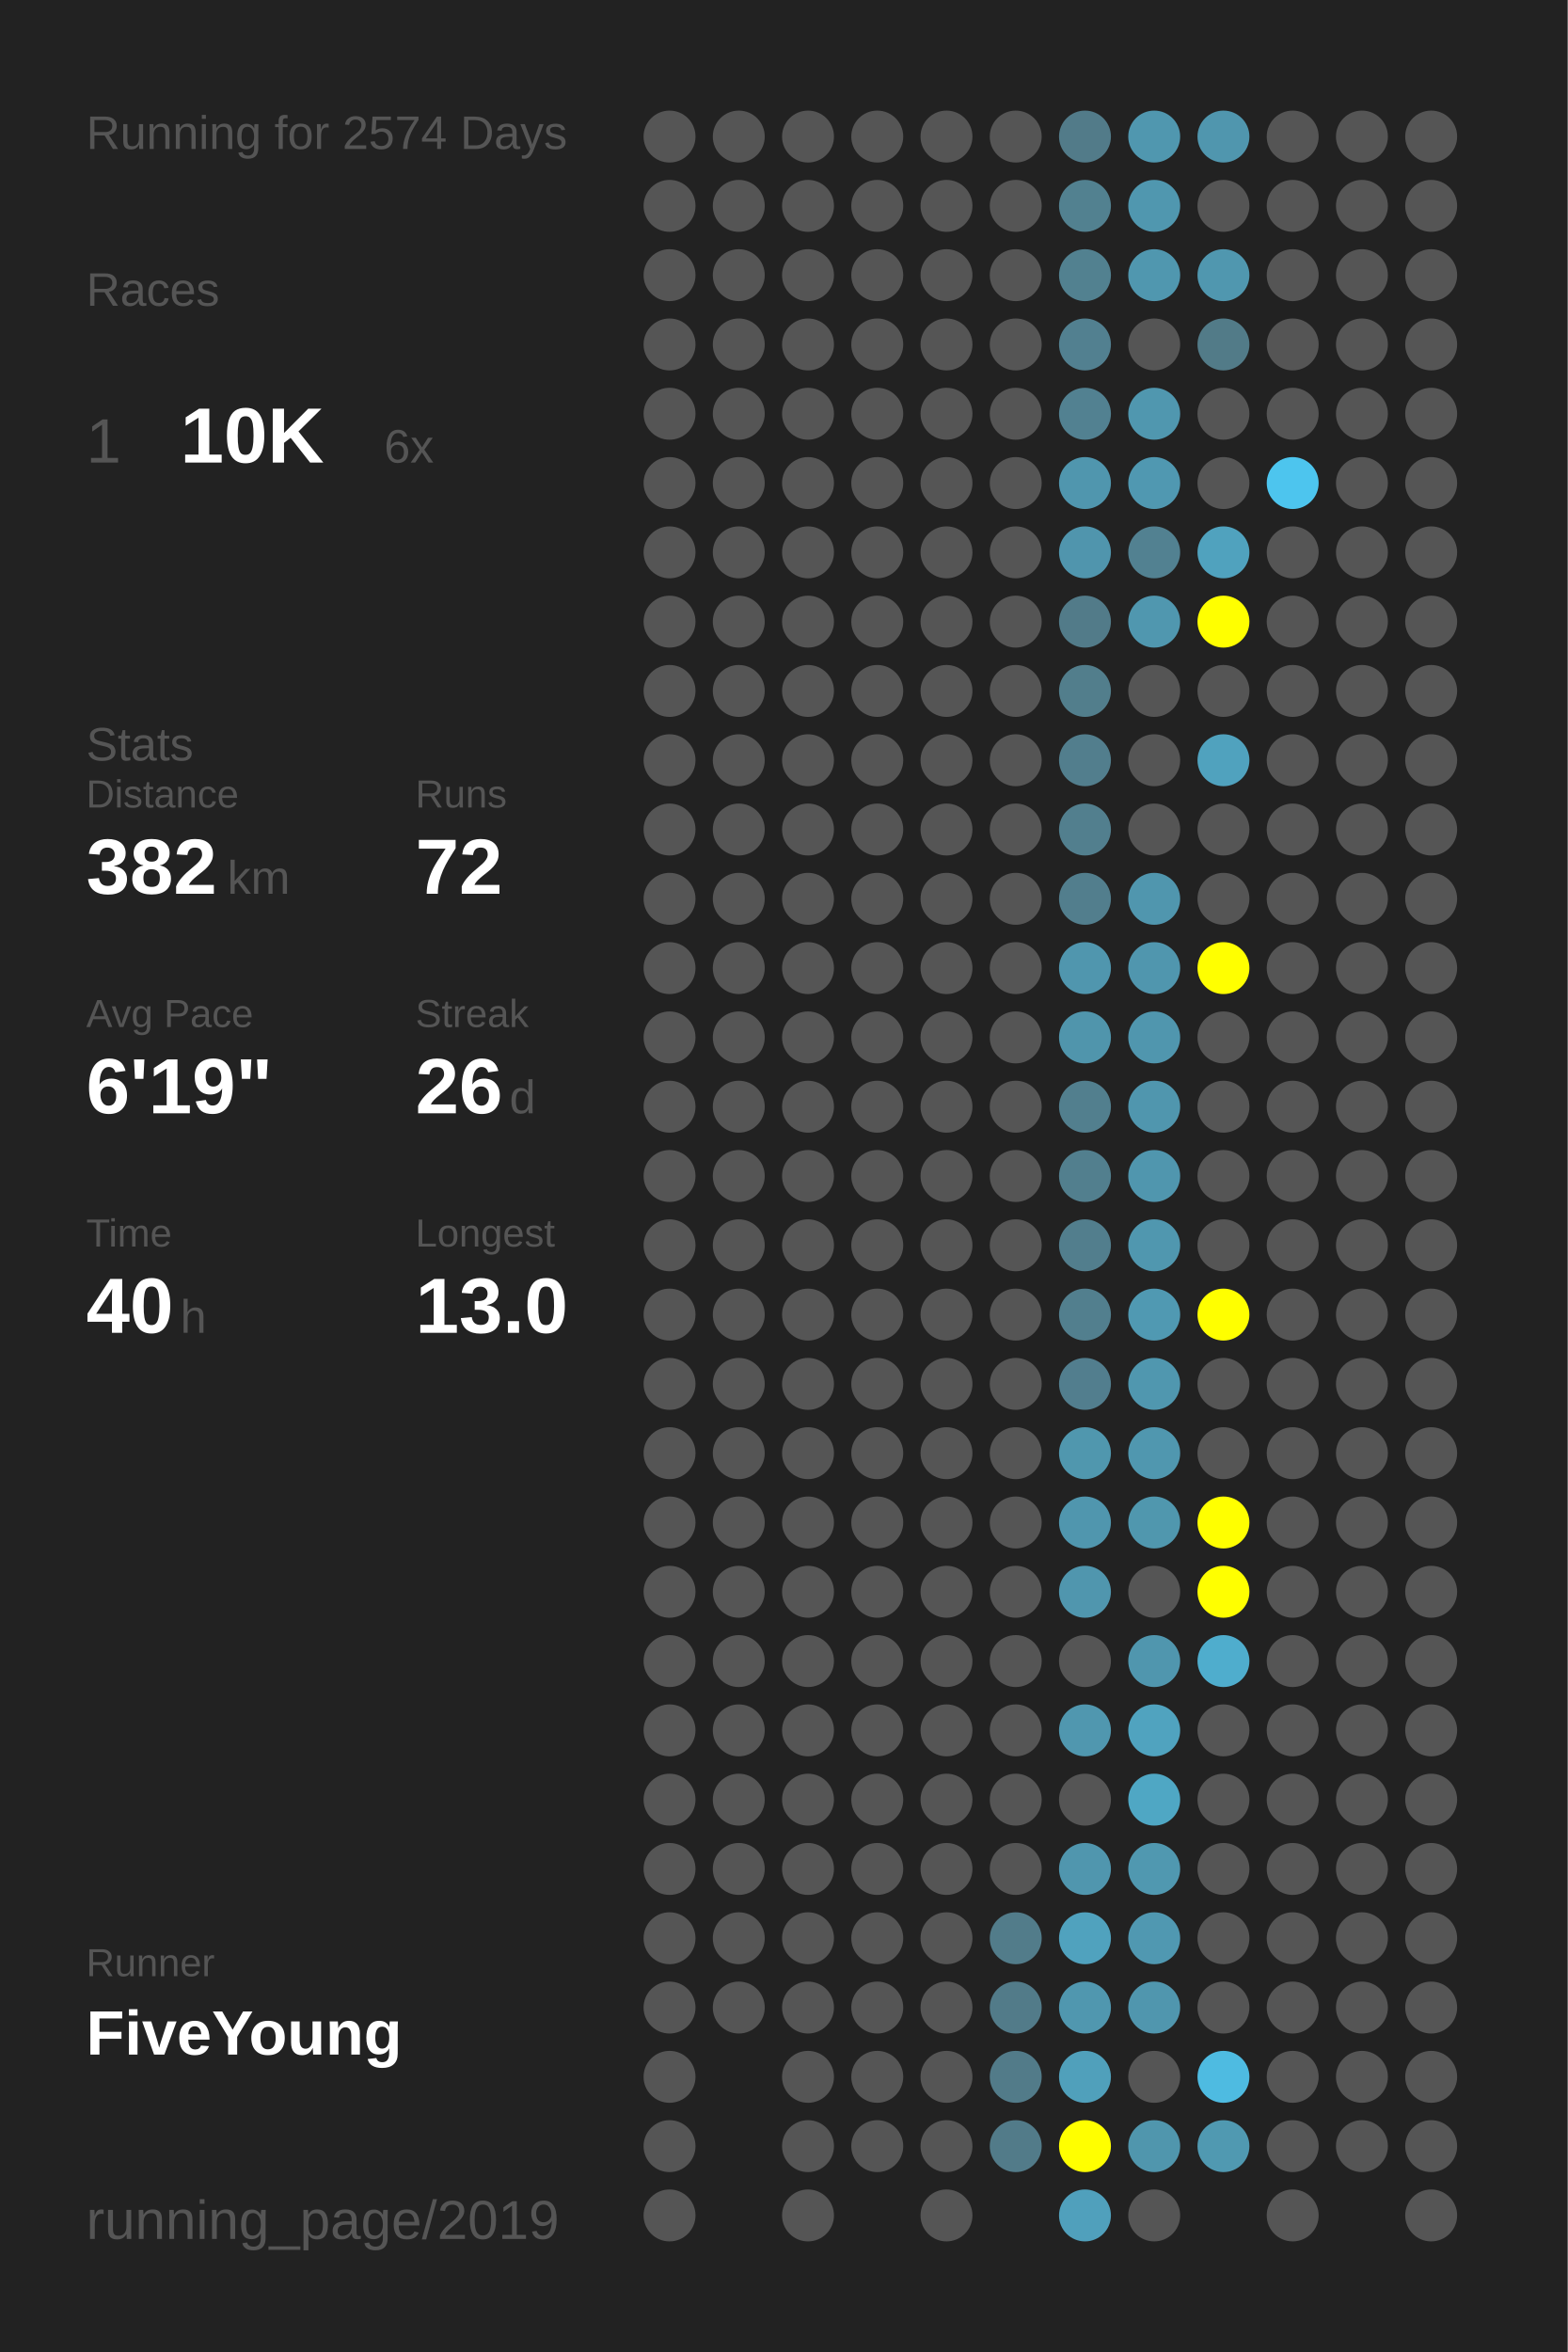
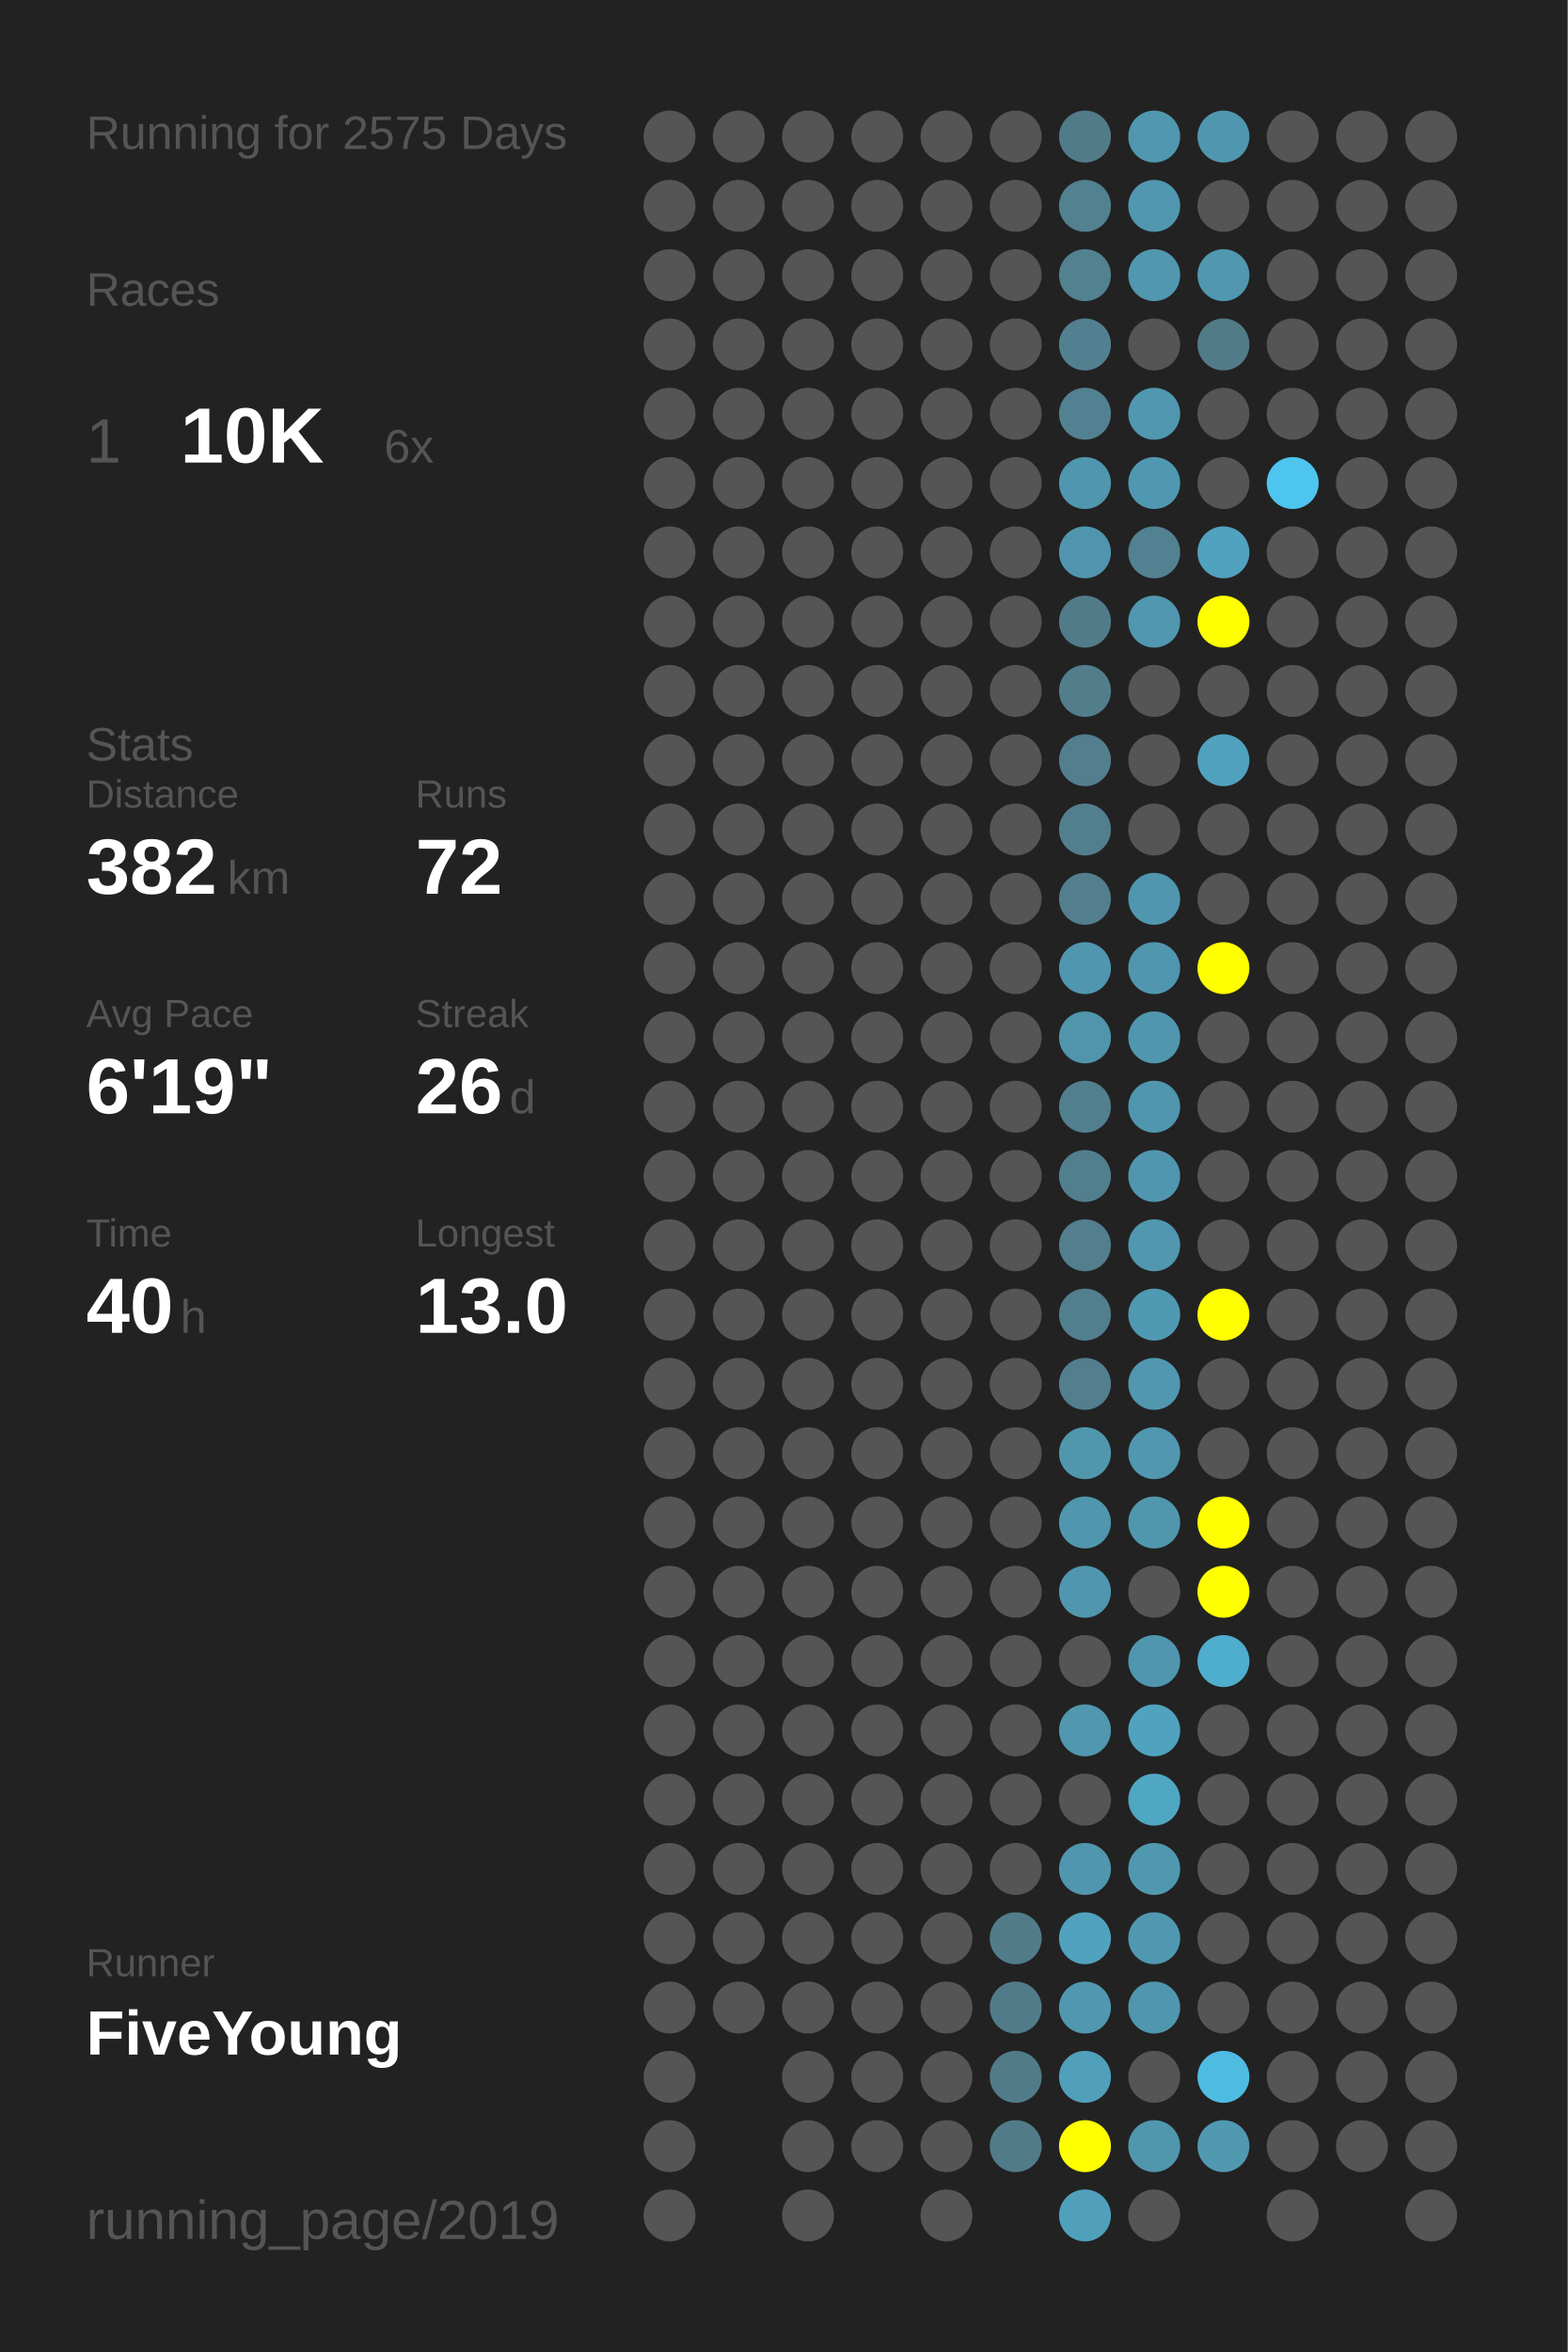
<svg xmlns="http://www.w3.org/2000/svg" baseProfile="full" height="300mm" version="1.1" viewBox="0,0,200,300" width="200mm">
  <defs />
  <rect fill="#222222" height="300" width="200" x="0" y="0" />
-   <text fill="#555555" style="font-size:6px; font-family:Arial;" x="11" y="19">Running for 2574 Days</text>
+   <text fill="#555555" style="font-size:6px; font-family:Arial;" x="11" y="19">Running for 2575 Days</text>
  <text fill="#555555" style="font-size:6px; font-family:Arial;" x="11" y="39">Races</text>
  <text fill="#555555" style="font-size:8px; font-family:Arial;" x="11" y="59">1</text>
  <text fill="#FFFFFF" style="font-size:10px; font-family:Arial; font-weight:bold;" x="23" y="59">10K</text>
  <text fill="#555555" style="font-size:6px; font-family:Arial;" x="49" y="59">6x</text>
  <text fill="#555555" style="font-size:6px; font-family:Arial;" x="11" y="97">Stats</text>
  <text fill="#555555" style="font-size:5px; font-family:Arial;" x="11" y="103">Distance</text>
  <text fill="#FFFFFF" style="font-size:10px; font-family:Arial; font-weight:bold;" x="11" y="114">382</text>
  <text fill="#555555" style="font-size:6px; font-family:Arial;" x="29" y="114">km</text>
  <text fill="#555555" style="font-size:5px; font-family:Arial;" x="53" y="103">Runs</text>
  <text fill="#FFFFFF" style="font-size:10px; font-family:Arial; font-weight:bold;" x="53" y="114">72</text>
  <text fill="#555555" style="font-size:5px; font-family:Arial;" x="11" y="131">Avg Pace</text>
  <text fill="#FFFFFF" style="font-size:10px; font-family:Arial; font-weight:bold;" x="11" y="142">6'19"</text>
  <text fill="#555555" style="font-size:5px; font-family:Arial;" x="53" y="131">Streak</text>
  <text fill="#FFFFFF" style="font-size:10px; font-family:Arial; font-weight:bold;" x="53" y="142">26</text>
  <text fill="#555555" style="font-size:6px; font-family:Arial;" x="65" y="142">d</text>
  <text fill="#555555" style="font-size:5px; font-family:Arial;" x="11" y="159">Time</text>
  <text fill="#FFFFFF" style="font-size:10px; font-family:Arial; font-weight:bold;" x="11" y="170">40</text>
  <text fill="#555555" style="font-size:6px; font-family:Arial;" x="23" y="170">h</text>
  <text fill="#555555" style="font-size:5px; font-family:Arial;" x="53" y="159">Longest</text>
  <text fill="#FFFFFF" style="font-size:10px; font-family:Arial; font-weight:bold;" x="53" y="170">13.0</text>
  <text fill="#555555" style="font-size:5px; font-family:Arial;" x="11" y="252.065">Runner</text>
  <text fill="#FFFFFF" style="font-size:8px; font-family:Arial; font-weight:bold;" x="11" y="262.065">FiveYoung</text>
  <text fill="#555555" style="font-size:7px; font-family:Arial;" x="11" y="285.581">running_page/2019</text>
  <circle cx="85.417" cy="17.419" fill="#555555" r="3.312" />
  <circle cx="85.417" cy="26.258" fill="#555555" r="3.312" />
  <circle cx="85.417" cy="35.097" fill="#555555" r="3.312" />
  <circle cx="85.417" cy="43.935" fill="#555555" r="3.312" />
  <circle cx="85.417" cy="52.774" fill="#555555" r="3.312" />
  <circle cx="85.417" cy="61.613" fill="#555555" r="3.312" />
  <circle cx="85.417" cy="70.452" fill="#555555" r="3.312" />
  <circle cx="85.417" cy="79.29" fill="#555555" r="3.312" />
  <circle cx="85.417" cy="88.129" fill="#555555" r="3.312" />
  <circle cx="85.417" cy="96.968" fill="#555555" r="3.312" />
  <circle cx="85.417" cy="105.806" fill="#555555" r="3.312" />
  <circle cx="85.417" cy="114.645" fill="#555555" r="3.312" />
  <circle cx="85.417" cy="123.484" fill="#555555" r="3.312" />
  <circle cx="85.417" cy="132.323" fill="#555555" r="3.312" />
  <circle cx="85.417" cy="141.161" fill="#555555" r="3.312" />
  <circle cx="85.417" cy="150" fill="#555555" r="3.312" />
  <circle cx="85.417" cy="158.839" fill="#555555" r="3.312" />
  <circle cx="85.417" cy="167.677" fill="#555555" r="3.312" />
  <circle cx="85.417" cy="176.516" fill="#555555" r="3.312" />
  <circle cx="85.417" cy="185.355" fill="#555555" r="3.312" />
  <circle cx="85.417" cy="194.194" fill="#555555" r="3.312" />
  <circle cx="85.417" cy="203.032" fill="#555555" r="3.312" />
  <circle cx="85.417" cy="211.871" fill="#555555" r="3.312" />
  <circle cx="85.417" cy="220.71" fill="#555555" r="3.312" />
  <circle cx="85.417" cy="229.548" fill="#555555" r="3.312" />
  <circle cx="85.417" cy="238.387" fill="#555555" r="3.312" />
  <circle cx="85.417" cy="247.226" fill="#555555" r="3.312" />
  <circle cx="85.417" cy="256.065" fill="#555555" r="3.312" />
  <circle cx="85.417" cy="264.903" fill="#555555" r="3.312" />
  <circle cx="85.417" cy="273.742" fill="#555555" r="3.312" />
  <circle cx="85.417" cy="282.581" fill="#555555" r="3.312" />
  <circle cx="94.25" cy="17.419" fill="#555555" r="3.312" />
  <circle cx="94.25" cy="26.258" fill="#555555" r="3.312" />
  <circle cx="94.25" cy="35.097" fill="#555555" r="3.312" />
  <circle cx="94.25" cy="43.935" fill="#555555" r="3.312" />
  <circle cx="94.25" cy="52.774" fill="#555555" r="3.312" />
  <circle cx="94.25" cy="61.613" fill="#555555" r="3.312" />
  <circle cx="94.25" cy="70.452" fill="#555555" r="3.312" />
  <circle cx="94.25" cy="79.29" fill="#555555" r="3.312" />
  <circle cx="94.25" cy="88.129" fill="#555555" r="3.312" />
  <circle cx="94.25" cy="96.968" fill="#555555" r="3.312" />
  <circle cx="94.25" cy="105.806" fill="#555555" r="3.312" />
  <circle cx="94.25" cy="114.645" fill="#555555" r="3.312" />
  <circle cx="94.25" cy="123.484" fill="#555555" r="3.312" />
  <circle cx="94.25" cy="132.323" fill="#555555" r="3.312" />
  <circle cx="94.25" cy="141.161" fill="#555555" r="3.312" />
  <circle cx="94.25" cy="150" fill="#555555" r="3.312" />
  <circle cx="94.25" cy="158.839" fill="#555555" r="3.312" />
  <circle cx="94.25" cy="167.677" fill="#555555" r="3.312" />
  <circle cx="94.25" cy="176.516" fill="#555555" r="3.312" />
  <circle cx="94.25" cy="185.355" fill="#555555" r="3.312" />
  <circle cx="94.25" cy="194.194" fill="#555555" r="3.312" />
  <circle cx="94.25" cy="203.032" fill="#555555" r="3.312" />
  <circle cx="94.25" cy="211.871" fill="#555555" r="3.312" />
  <circle cx="94.25" cy="220.71" fill="#555555" r="3.312" />
  <circle cx="94.25" cy="229.548" fill="#555555" r="3.312" />
  <circle cx="94.25" cy="238.387" fill="#555555" r="3.312" />
  <circle cx="94.25" cy="247.226" fill="#555555" r="3.312" />
  <circle cx="94.25" cy="256.065" fill="#555555" r="3.312" />
  <circle cx="103.083" cy="17.419" fill="#555555" r="3.312" />
  <circle cx="103.083" cy="26.258" fill="#555555" r="3.312" />
  <circle cx="103.083" cy="35.097" fill="#555555" r="3.312" />
  <circle cx="103.083" cy="43.935" fill="#555555" r="3.312" />
  <circle cx="103.083" cy="52.774" fill="#555555" r="3.312" />
  <circle cx="103.083" cy="61.613" fill="#555555" r="3.312" />
  <circle cx="103.083" cy="70.452" fill="#555555" r="3.312" />
  <circle cx="103.083" cy="79.29" fill="#555555" r="3.312" />
  <circle cx="103.083" cy="88.129" fill="#555555" r="3.312" />
  <circle cx="103.083" cy="96.968" fill="#555555" r="3.312" />
  <circle cx="103.083" cy="105.806" fill="#555555" r="3.312" />
  <circle cx="103.083" cy="114.645" fill="#555555" r="3.312" />
  <circle cx="103.083" cy="123.484" fill="#555555" r="3.312" />
  <circle cx="103.083" cy="132.323" fill="#555555" r="3.312" />
  <circle cx="103.083" cy="141.161" fill="#555555" r="3.312" />
  <circle cx="103.083" cy="150" fill="#555555" r="3.312" />
  <circle cx="103.083" cy="158.839" fill="#555555" r="3.312" />
  <circle cx="103.083" cy="167.677" fill="#555555" r="3.312" />
  <circle cx="103.083" cy="176.516" fill="#555555" r="3.312" />
  <circle cx="103.083" cy="185.355" fill="#555555" r="3.312" />
  <circle cx="103.083" cy="194.194" fill="#555555" r="3.312" />
  <circle cx="103.083" cy="203.032" fill="#555555" r="3.312" />
  <circle cx="103.083" cy="211.871" fill="#555555" r="3.312" />
  <circle cx="103.083" cy="220.71" fill="#555555" r="3.312" />
  <circle cx="103.083" cy="229.548" fill="#555555" r="3.312" />
  <circle cx="103.083" cy="238.387" fill="#555555" r="3.312" />
  <circle cx="103.083" cy="247.226" fill="#555555" r="3.312" />
  <circle cx="103.083" cy="256.065" fill="#555555" r="3.312" />
  <circle cx="103.083" cy="264.903" fill="#555555" r="3.312" />
  <circle cx="103.083" cy="273.742" fill="#555555" r="3.312" />
  <circle cx="103.083" cy="282.581" fill="#555555" r="3.312" />
  <circle cx="111.917" cy="17.419" fill="#555555" r="3.312" />
  <circle cx="111.917" cy="26.258" fill="#555555" r="3.312" />
  <circle cx="111.917" cy="35.097" fill="#555555" r="3.312" />
  <circle cx="111.917" cy="43.935" fill="#555555" r="3.312" />
  <circle cx="111.917" cy="52.774" fill="#555555" r="3.312" />
  <circle cx="111.917" cy="61.613" fill="#555555" r="3.312" />
  <circle cx="111.917" cy="70.452" fill="#555555" r="3.312" />
  <circle cx="111.917" cy="79.29" fill="#555555" r="3.312" />
  <circle cx="111.917" cy="88.129" fill="#555555" r="3.312" />
  <circle cx="111.917" cy="96.968" fill="#555555" r="3.312" />
  <circle cx="111.917" cy="105.806" fill="#555555" r="3.312" />
  <circle cx="111.917" cy="114.645" fill="#555555" r="3.312" />
  <circle cx="111.917" cy="123.484" fill="#555555" r="3.312" />
  <circle cx="111.917" cy="132.323" fill="#555555" r="3.312" />
  <circle cx="111.917" cy="141.161" fill="#555555" r="3.312" />
  <circle cx="111.917" cy="150" fill="#555555" r="3.312" />
  <circle cx="111.917" cy="158.839" fill="#555555" r="3.312" />
  <circle cx="111.917" cy="167.677" fill="#555555" r="3.312" />
  <circle cx="111.917" cy="176.516" fill="#555555" r="3.312" />
  <circle cx="111.917" cy="185.355" fill="#555555" r="3.312" />
  <circle cx="111.917" cy="194.194" fill="#555555" r="3.312" />
  <circle cx="111.917" cy="203.032" fill="#555555" r="3.312" />
  <circle cx="111.917" cy="211.871" fill="#555555" r="3.312" />
  <circle cx="111.917" cy="220.71" fill="#555555" r="3.312" />
  <circle cx="111.917" cy="229.548" fill="#555555" r="3.312" />
  <circle cx="111.917" cy="238.387" fill="#555555" r="3.312" />
  <circle cx="111.917" cy="247.226" fill="#555555" r="3.312" />
  <circle cx="111.917" cy="256.065" fill="#555555" r="3.312" />
  <circle cx="111.917" cy="264.903" fill="#555555" r="3.312" />
  <circle cx="111.917" cy="273.742" fill="#555555" r="3.312" />
  <circle cx="120.75" cy="17.419" fill="#555555" r="3.312" />
  <circle cx="120.75" cy="26.258" fill="#555555" r="3.312" />
  <circle cx="120.75" cy="35.097" fill="#555555" r="3.312" />
  <circle cx="120.75" cy="43.935" fill="#555555" r="3.312" />
  <circle cx="120.75" cy="52.774" fill="#555555" r="3.312" />
  <circle cx="120.75" cy="61.613" fill="#555555" r="3.312" />
  <circle cx="120.75" cy="70.452" fill="#555555" r="3.312" />
  <circle cx="120.75" cy="79.29" fill="#555555" r="3.312" />
  <circle cx="120.75" cy="88.129" fill="#555555" r="3.312" />
  <circle cx="120.75" cy="96.968" fill="#555555" r="3.312" />
  <circle cx="120.75" cy="105.806" fill="#555555" r="3.312" />
  <circle cx="120.75" cy="114.645" fill="#555555" r="3.312" />
  <circle cx="120.75" cy="123.484" fill="#555555" r="3.312" />
  <circle cx="120.75" cy="132.323" fill="#555555" r="3.312" />
  <circle cx="120.75" cy="141.161" fill="#555555" r="3.312" />
  <circle cx="120.75" cy="150" fill="#555555" r="3.312" />
  <circle cx="120.75" cy="158.839" fill="#555555" r="3.312" />
  <circle cx="120.75" cy="167.677" fill="#555555" r="3.312" />
  <circle cx="120.75" cy="176.516" fill="#555555" r="3.312" />
  <circle cx="120.75" cy="185.355" fill="#555555" r="3.312" />
  <circle cx="120.75" cy="194.194" fill="#555555" r="3.312" />
  <circle cx="120.75" cy="203.032" fill="#555555" r="3.312" />
  <circle cx="120.75" cy="211.871" fill="#555555" r="3.312" />
  <circle cx="120.75" cy="220.71" fill="#555555" r="3.312" />
  <circle cx="120.75" cy="229.548" fill="#555555" r="3.312" />
  <circle cx="120.75" cy="238.387" fill="#555555" r="3.312" />
  <circle cx="120.75" cy="247.226" fill="#555555" r="3.312" />
  <circle cx="120.75" cy="256.065" fill="#555555" r="3.312" />
  <circle cx="120.75" cy="264.903" fill="#555555" r="3.312" />
  <circle cx="120.75" cy="273.742" fill="#555555" r="3.312" />
  <circle cx="120.75" cy="282.581" fill="#555555" r="3.312" />
  <circle cx="129.583" cy="17.419" fill="#555555" r="3.312" />
  <circle cx="129.583" cy="26.258" fill="#555555" r="3.312" />
  <circle cx="129.583" cy="35.097" fill="#555555" r="3.312" />
  <circle cx="129.583" cy="43.935" fill="#555555" r="3.312" />
  <circle cx="129.583" cy="52.774" fill="#555555" r="3.312" />
  <circle cx="129.583" cy="61.613" fill="#555555" r="3.312" />
  <circle cx="129.583" cy="70.452" fill="#555555" r="3.312" />
  <circle cx="129.583" cy="79.29" fill="#555555" r="3.312" />
  <circle cx="129.583" cy="88.129" fill="#555555" r="3.312" />
  <circle cx="129.583" cy="96.968" fill="#555555" r="3.312" />
  <circle cx="129.583" cy="105.806" fill="#555555" r="3.312" />
  <circle cx="129.583" cy="114.645" fill="#555555" r="3.312" />
  <circle cx="129.583" cy="123.484" fill="#555555" r="3.312" />
  <circle cx="129.583" cy="132.323" fill="#555555" r="3.312" />
  <circle cx="129.583" cy="141.161" fill="#555555" r="3.312" />
  <circle cx="129.583" cy="150" fill="#555555" r="3.312" />
  <circle cx="129.583" cy="158.839" fill="#555555" r="3.312" />
  <circle cx="129.583" cy="167.677" fill="#555555" r="3.312" />
  <circle cx="129.583" cy="176.516" fill="#555555" r="3.312" />
  <circle cx="129.583" cy="185.355" fill="#555555" r="3.312" />
  <circle cx="129.583" cy="194.194" fill="#555555" r="3.312" />
  <circle cx="129.583" cy="203.032" fill="#555555" r="3.312" />
  <circle cx="129.583" cy="211.871" fill="#555555" r="3.312" />
  <circle cx="129.583" cy="220.71" fill="#555555" r="3.312" />
  <circle cx="129.583" cy="229.548" fill="#555555" r="3.312" />
  <circle cx="129.583" cy="238.387" fill="#555555" r="3.312" />
  <circle cx="129.583" cy="247.226" fill="#527c8a" r="3.312" />
  <circle cx="129.583" cy="256.065" fill="#527b89" r="3.312" />
  <circle cx="129.583" cy="264.903" fill="#527b89" r="3.312" />
  <circle cx="129.583" cy="273.742" fill="#527b89" r="3.312" />
  <circle cx="138.417" cy="17.419" fill="#527b89" r="3.312" />
  <circle cx="138.417" cy="26.258" fill="#528190" r="3.312" />
  <circle cx="138.417" cy="35.097" fill="#528190" r="3.312" />
  <circle cx="138.417" cy="43.935" fill="#528090" r="3.312" />
  <circle cx="138.417" cy="52.774" fill="#528191" r="3.312" />
  <circle cx="138.417" cy="61.613" fill="#5096ae" r="3.312" />
  <circle cx="138.417" cy="70.452" fill="#5095ad" r="3.312" />
  <circle cx="138.417" cy="79.29" fill="#527b89" r="3.312" />
  <circle cx="138.417" cy="88.129" fill="#527e8c" r="3.312" />
  <circle cx="138.417" cy="96.968" fill="#527e8d" r="3.312" />
  <circle cx="138.417" cy="105.806" fill="#527f8e" r="3.312" />
  <circle cx="138.417" cy="114.645" fill="#527e8d" r="3.312" />
  <circle cx="138.417" cy="123.484" fill="#5096ae" r="3.312" />
  <circle cx="138.417" cy="132.323" fill="#5095ac" r="3.312" />
  <circle cx="138.417" cy="141.161" fill="#527f8e" r="3.312" />
  <circle cx="138.417" cy="150" fill="#527f8e" r="3.312" />
  <circle cx="138.417" cy="158.839" fill="#527e8d" r="3.312" />
  <circle cx="138.417" cy="167.677" fill="#527f8e" r="3.312" />
  <circle cx="138.417" cy="176.516" fill="#527e8e" r="3.312" />
  <circle cx="138.417" cy="185.355" fill="#5097ae" r="3.312" />
  <circle cx="138.417" cy="194.194" fill="#5096ae" r="3.312" />
  <circle cx="138.417" cy="203.032" fill="#5096ae" r="3.312" />
  <circle cx="138.417" cy="211.871" fill="#555555" r="3.312" />
  <circle cx="138.417" cy="220.71" fill="#5097af" r="3.312" />
  <circle cx="138.417" cy="229.548" fill="#555555" r="3.312" />
  <circle cx="138.417" cy="238.387" fill="#5096ae" r="3.312" />
  <circle cx="138.417" cy="247.226" fill="#50a2be" r="3.312" />
  <circle cx="138.417" cy="256.065" fill="#5097af" r="3.312" />
  <circle cx="138.417" cy="264.903" fill="#50a0bb" r="3.312" />
  <circle cx="138.417" cy="273.742" fill="#FFFF00" r="3.312" />
  <circle cx="138.417" cy="282.581" fill="#50a0bc" r="3.312" />
  <circle cx="147.25" cy="17.419" fill="#5097af" r="3.312" />
  <circle cx="147.25" cy="26.258" fill="#5097af" r="3.312" />
  <circle cx="147.25" cy="35.097" fill="#5097af" r="3.312" />
  <circle cx="147.25" cy="43.935" fill="#555555" r="3.312" />
  <circle cx="147.25" cy="52.774" fill="#5097af" r="3.312" />
  <circle cx="147.25" cy="61.613" fill="#5098b1" r="3.312" />
  <circle cx="147.25" cy="70.452" fill="#528191" r="3.312" />
  <circle cx="147.25" cy="79.29" fill="#5097af" r="3.312" />
  <circle cx="147.25" cy="88.129" fill="#555555" r="3.312" />
  <circle cx="147.25" cy="96.968" fill="#555555" r="3.312" />
  <circle cx="147.25" cy="105.806" fill="#555555" r="3.312" />
  <circle cx="147.25" cy="114.645" fill="#5096ae" r="3.312" />
  <circle cx="147.25" cy="123.484" fill="#5096ae" r="3.312" />
  <circle cx="147.25" cy="132.323" fill="#5096ae" r="3.312" />
  <circle cx="147.25" cy="141.161" fill="#5096ae" r="3.312" />
  <circle cx="147.25" cy="150" fill="#5096ae" r="3.312" />
  <circle cx="147.25" cy="158.839" fill="#5097af" r="3.312" />
  <circle cx="147.25" cy="167.677" fill="#5099b2" r="3.312" />
  <circle cx="147.25" cy="176.516" fill="#5097af" r="3.312" />
  <circle cx="147.25" cy="185.355" fill="#5097af" r="3.312" />
  <circle cx="147.25" cy="194.194" fill="#5097ae" r="3.312" />
  <circle cx="147.25" cy="203.032" fill="#555555" r="3.312" />
  <circle cx="147.25" cy="211.871" fill="#5096ae" r="3.312" />
  <circle cx="147.25" cy="220.71" fill="#50a3bf" r="3.312" />
  <circle cx="147.25" cy="229.548" fill="#4fa7c4" r="3.312" />
  <circle cx="147.25" cy="238.387" fill="#5098b0" r="3.312" />
  <circle cx="147.25" cy="247.226" fill="#5098b1" r="3.312" />
  <circle cx="147.25" cy="256.065" fill="#5096ae" r="3.312" />
  <circle cx="147.25" cy="264.903" fill="#555555" r="3.312" />
  <circle cx="147.25" cy="273.742" fill="#5096ad" r="3.312" />
  <circle cx="147.25" cy="282.581" fill="#555555" r="3.312" />
  <circle cx="156.083" cy="17.419" fill="#5096ae" r="3.312" />
  <circle cx="156.083" cy="26.258" fill="#555555" r="3.312" />
  <circle cx="156.083" cy="35.097" fill="#5097af" r="3.312" />
  <circle cx="156.083" cy="43.935" fill="#527b88" r="3.312" />
  <circle cx="156.083" cy="52.774" fill="#555555" r="3.312" />
  <circle cx="156.083" cy="61.613" fill="#555555" r="3.312" />
  <circle cx="156.083" cy="70.452" fill="#50a2be" r="3.312" />
  <circle cx="156.083" cy="79.29" fill="#FFFF00" r="3.312" />
  <circle cx="156.083" cy="88.129" fill="#555555" r="3.312" />
  <circle cx="156.083" cy="96.968" fill="#50a2be" r="3.312" />
  <circle cx="156.083" cy="105.806" fill="#555555" r="3.312" />
  <circle cx="156.083" cy="114.645" fill="#555555" r="3.312" />
  <circle cx="156.083" cy="123.484" fill="#FFFF00" r="3.312" />
  <circle cx="156.083" cy="132.323" fill="#555555" r="3.312" />
  <circle cx="156.083" cy="141.161" fill="#555555" r="3.312" />
  <circle cx="156.083" cy="150" fill="#555555" r="3.312" />
  <circle cx="156.083" cy="158.839" fill="#555555" r="3.312" />
  <circle cx="156.083" cy="167.677" fill="#FFFF00" r="3.312" />
  <circle cx="156.083" cy="176.516" fill="#555555" r="3.312" />
  <circle cx="156.083" cy="185.355" fill="#555555" r="3.312" />
  <circle cx="156.083" cy="194.194" fill="#FFFF00" r="3.312" />
  <circle cx="156.083" cy="203.032" fill="#FFFF00" r="3.312" />
  <circle cx="156.083" cy="211.871" fill="#4fadcd" r="3.312" />
  <circle cx="156.083" cy="220.71" fill="#555555" r="3.312" />
  <circle cx="156.083" cy="229.548" fill="#555555" r="3.312" />
  <circle cx="156.083" cy="238.387" fill="#555555" r="3.312" />
  <circle cx="156.083" cy="247.226" fill="#555555" r="3.312" />
  <circle cx="156.083" cy="256.065" fill="#555555" r="3.312" />
  <circle cx="156.083" cy="264.903" fill="#4ebbe1" r="3.312" />
  <circle cx="156.083" cy="273.742" fill="#5099b1" r="3.312" />
  <circle cx="164.917" cy="17.419" fill="#555555" r="3.312" />
  <circle cx="164.917" cy="26.258" fill="#555555" r="3.312" />
  <circle cx="164.917" cy="35.097" fill="#555555" r="3.312" />
  <circle cx="164.917" cy="43.935" fill="#555555" r="3.312" />
  <circle cx="164.917" cy="52.774" fill="#555555" r="3.312" />
  <circle cx="164.917" cy="61.613" fill="#4dc5ee" r="3.312" />
  <circle cx="164.917" cy="70.452" fill="#555555" r="3.312" />
  <circle cx="164.917" cy="79.29" fill="#555555" r="3.312" />
  <circle cx="164.917" cy="88.129" fill="#555555" r="3.312" />
  <circle cx="164.917" cy="96.968" fill="#555555" r="3.312" />
  <circle cx="164.917" cy="105.806" fill="#555555" r="3.312" />
  <circle cx="164.917" cy="114.645" fill="#555555" r="3.312" />
  <circle cx="164.917" cy="123.484" fill="#555555" r="3.312" />
  <circle cx="164.917" cy="132.323" fill="#555555" r="3.312" />
  <circle cx="164.917" cy="141.161" fill="#555555" r="3.312" />
  <circle cx="164.917" cy="150" fill="#555555" r="3.312" />
  <circle cx="164.917" cy="158.839" fill="#555555" r="3.312" />
  <circle cx="164.917" cy="167.677" fill="#555555" r="3.312" />
  <circle cx="164.917" cy="176.516" fill="#555555" r="3.312" />
  <circle cx="164.917" cy="185.355" fill="#555555" r="3.312" />
  <circle cx="164.917" cy="194.194" fill="#555555" r="3.312" />
  <circle cx="164.917" cy="203.032" fill="#555555" r="3.312" />
  <circle cx="164.917" cy="211.871" fill="#555555" r="3.312" />
  <circle cx="164.917" cy="220.71" fill="#555555" r="3.312" />
  <circle cx="164.917" cy="229.548" fill="#555555" r="3.312" />
  <circle cx="164.917" cy="238.387" fill="#555555" r="3.312" />
  <circle cx="164.917" cy="247.226" fill="#555555" r="3.312" />
  <circle cx="164.917" cy="256.065" fill="#555555" r="3.312" />
  <circle cx="164.917" cy="264.903" fill="#555555" r="3.312" />
  <circle cx="164.917" cy="273.742" fill="#555555" r="3.312" />
  <circle cx="164.917" cy="282.581" fill="#555555" r="3.312" />
  <circle cx="173.75" cy="17.419" fill="#555555" r="3.312" />
  <circle cx="173.75" cy="26.258" fill="#555555" r="3.312" />
  <circle cx="173.75" cy="35.097" fill="#555555" r="3.312" />
  <circle cx="173.75" cy="43.935" fill="#555555" r="3.312" />
  <circle cx="173.75" cy="52.774" fill="#555555" r="3.312" />
  <circle cx="173.75" cy="61.613" fill="#555555" r="3.312" />
  <circle cx="173.75" cy="70.452" fill="#555555" r="3.312" />
  <circle cx="173.75" cy="79.29" fill="#555555" r="3.312" />
  <circle cx="173.75" cy="88.129" fill="#555555" r="3.312" />
  <circle cx="173.75" cy="96.968" fill="#555555" r="3.312" />
  <circle cx="173.75" cy="105.806" fill="#555555" r="3.312" />
  <circle cx="173.75" cy="114.645" fill="#555555" r="3.312" />
  <circle cx="173.75" cy="123.484" fill="#555555" r="3.312" />
  <circle cx="173.75" cy="132.323" fill="#555555" r="3.312" />
  <circle cx="173.75" cy="141.161" fill="#555555" r="3.312" />
  <circle cx="173.75" cy="150" fill="#555555" r="3.312" />
  <circle cx="173.75" cy="158.839" fill="#555555" r="3.312" />
  <circle cx="173.75" cy="167.677" fill="#555555" r="3.312" />
  <circle cx="173.75" cy="176.516" fill="#555555" r="3.312" />
  <circle cx="173.75" cy="185.355" fill="#555555" r="3.312" />
  <circle cx="173.75" cy="194.194" fill="#555555" r="3.312" />
  <circle cx="173.75" cy="203.032" fill="#555555" r="3.312" />
  <circle cx="173.75" cy="211.871" fill="#555555" r="3.312" />
  <circle cx="173.75" cy="220.71" fill="#555555" r="3.312" />
  <circle cx="173.75" cy="229.548" fill="#555555" r="3.312" />
  <circle cx="173.75" cy="238.387" fill="#555555" r="3.312" />
  <circle cx="173.75" cy="247.226" fill="#555555" r="3.312" />
  <circle cx="173.75" cy="256.065" fill="#555555" r="3.312" />
  <circle cx="173.75" cy="264.903" fill="#555555" r="3.312" />
  <circle cx="173.75" cy="273.742" fill="#555555" r="3.312" />
  <circle cx="182.583" cy="17.419" fill="#555555" r="3.312" />
  <circle cx="182.583" cy="26.258" fill="#555555" r="3.312" />
  <circle cx="182.583" cy="35.097" fill="#555555" r="3.312" />
  <circle cx="182.583" cy="43.935" fill="#555555" r="3.312" />
  <circle cx="182.583" cy="52.774" fill="#555555" r="3.312" />
  <circle cx="182.583" cy="61.613" fill="#555555" r="3.312" />
  <circle cx="182.583" cy="70.452" fill="#555555" r="3.312" />
  <circle cx="182.583" cy="79.29" fill="#555555" r="3.312" />
  <circle cx="182.583" cy="88.129" fill="#555555" r="3.312" />
  <circle cx="182.583" cy="96.968" fill="#555555" r="3.312" />
  <circle cx="182.583" cy="105.806" fill="#555555" r="3.312" />
  <circle cx="182.583" cy="114.645" fill="#555555" r="3.312" />
  <circle cx="182.583" cy="123.484" fill="#555555" r="3.312" />
  <circle cx="182.583" cy="132.323" fill="#555555" r="3.312" />
  <circle cx="182.583" cy="141.161" fill="#555555" r="3.312" />
  <circle cx="182.583" cy="150" fill="#555555" r="3.312" />
  <circle cx="182.583" cy="158.839" fill="#555555" r="3.312" />
  <circle cx="182.583" cy="167.677" fill="#555555" r="3.312" />
  <circle cx="182.583" cy="176.516" fill="#555555" r="3.312" />
  <circle cx="182.583" cy="185.355" fill="#555555" r="3.312" />
  <circle cx="182.583" cy="194.194" fill="#555555" r="3.312" />
  <circle cx="182.583" cy="203.032" fill="#555555" r="3.312" />
  <circle cx="182.583" cy="211.871" fill="#555555" r="3.312" />
  <circle cx="182.583" cy="220.71" fill="#555555" r="3.312" />
  <circle cx="182.583" cy="229.548" fill="#555555" r="3.312" />
  <circle cx="182.583" cy="238.387" fill="#555555" r="3.312" />
  <circle cx="182.583" cy="247.226" fill="#555555" r="3.312" />
  <circle cx="182.583" cy="256.065" fill="#555555" r="3.312" />
  <circle cx="182.583" cy="264.903" fill="#555555" r="3.312" />
  <circle cx="182.583" cy="273.742" fill="#555555" r="3.312" />
  <circle cx="182.583" cy="282.581" fill="#555555" r="3.312" />
</svg>
